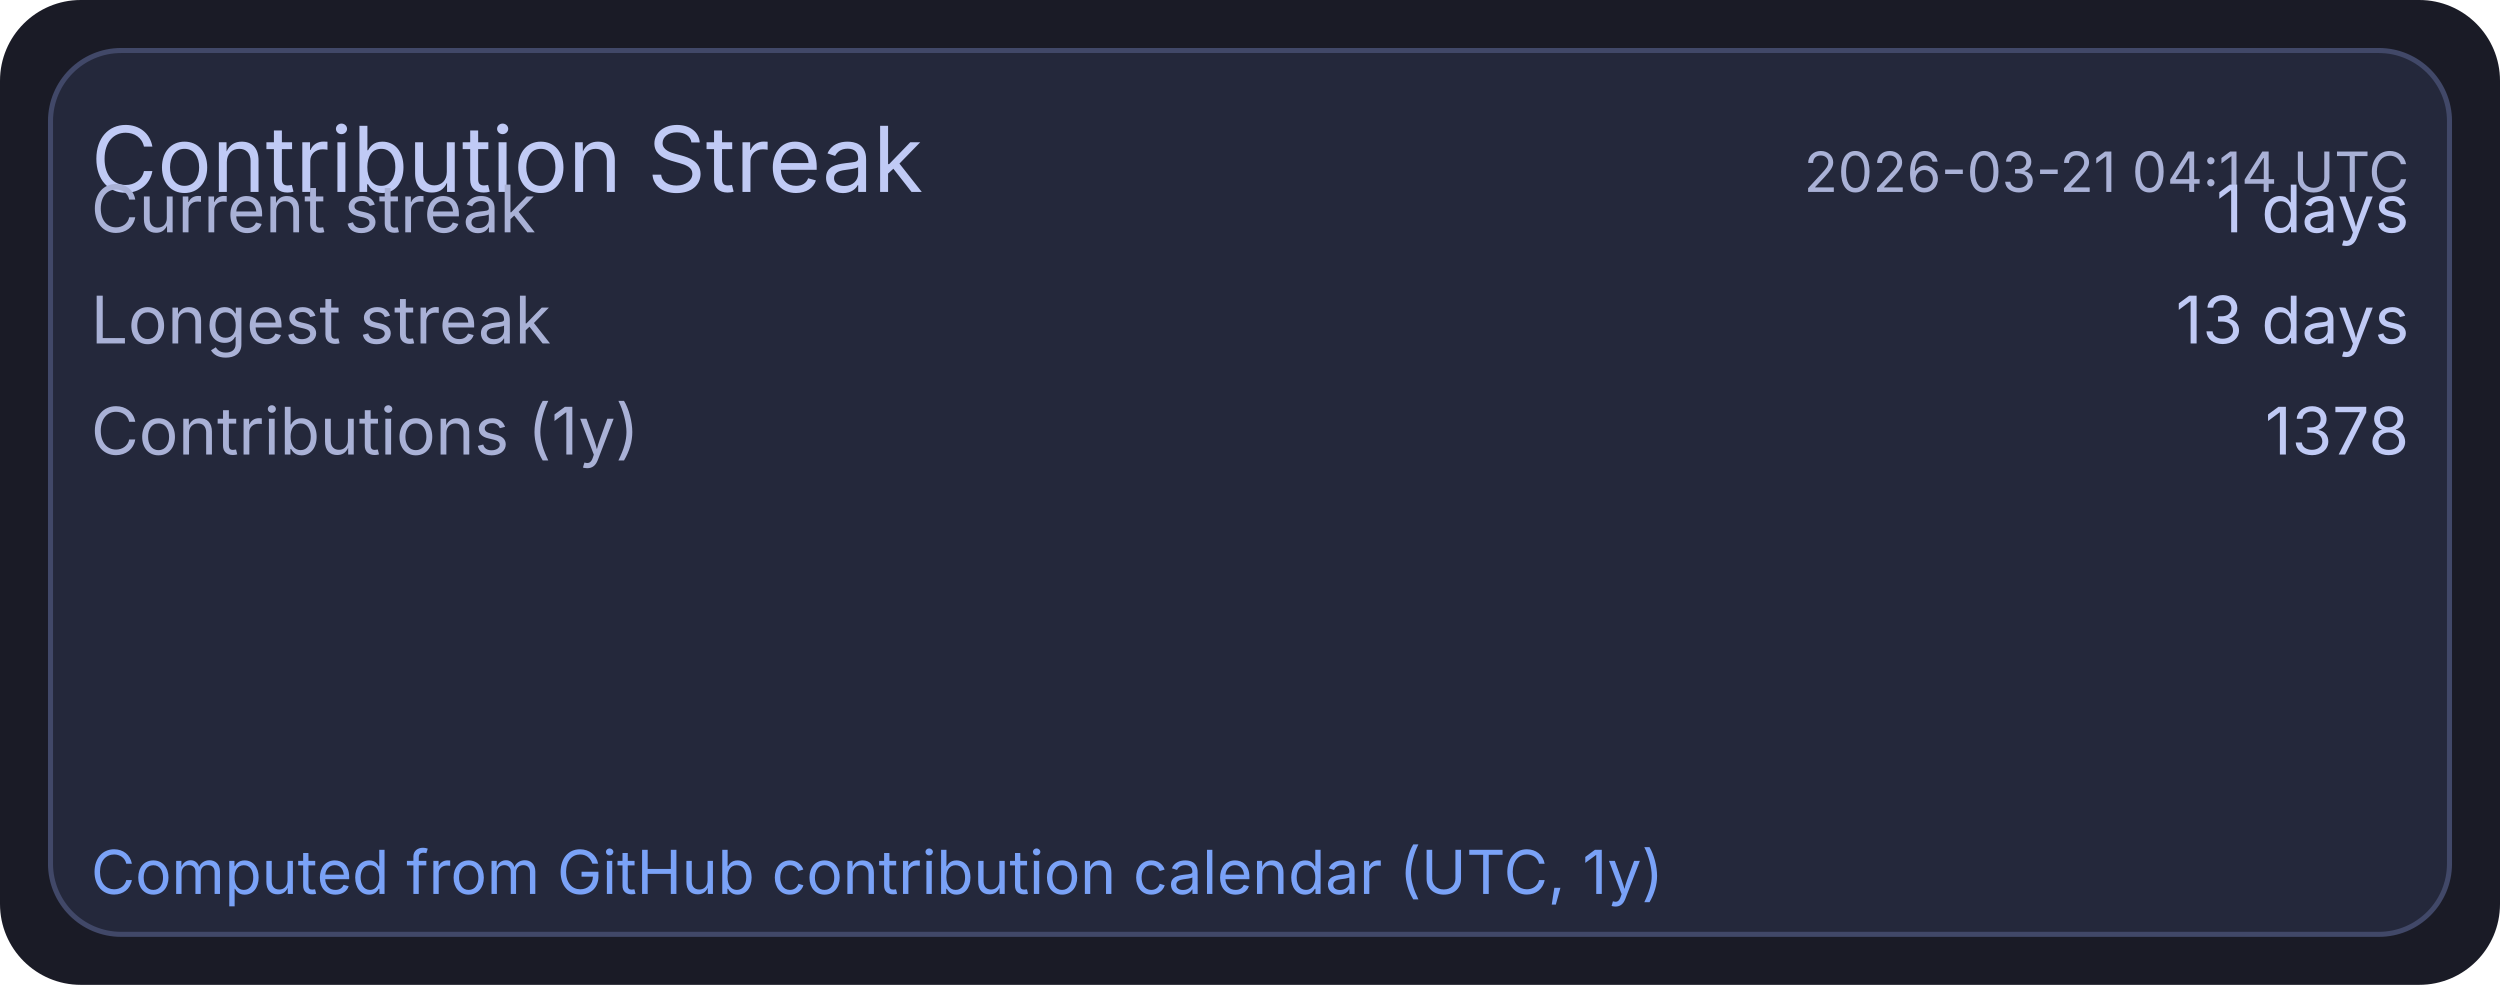
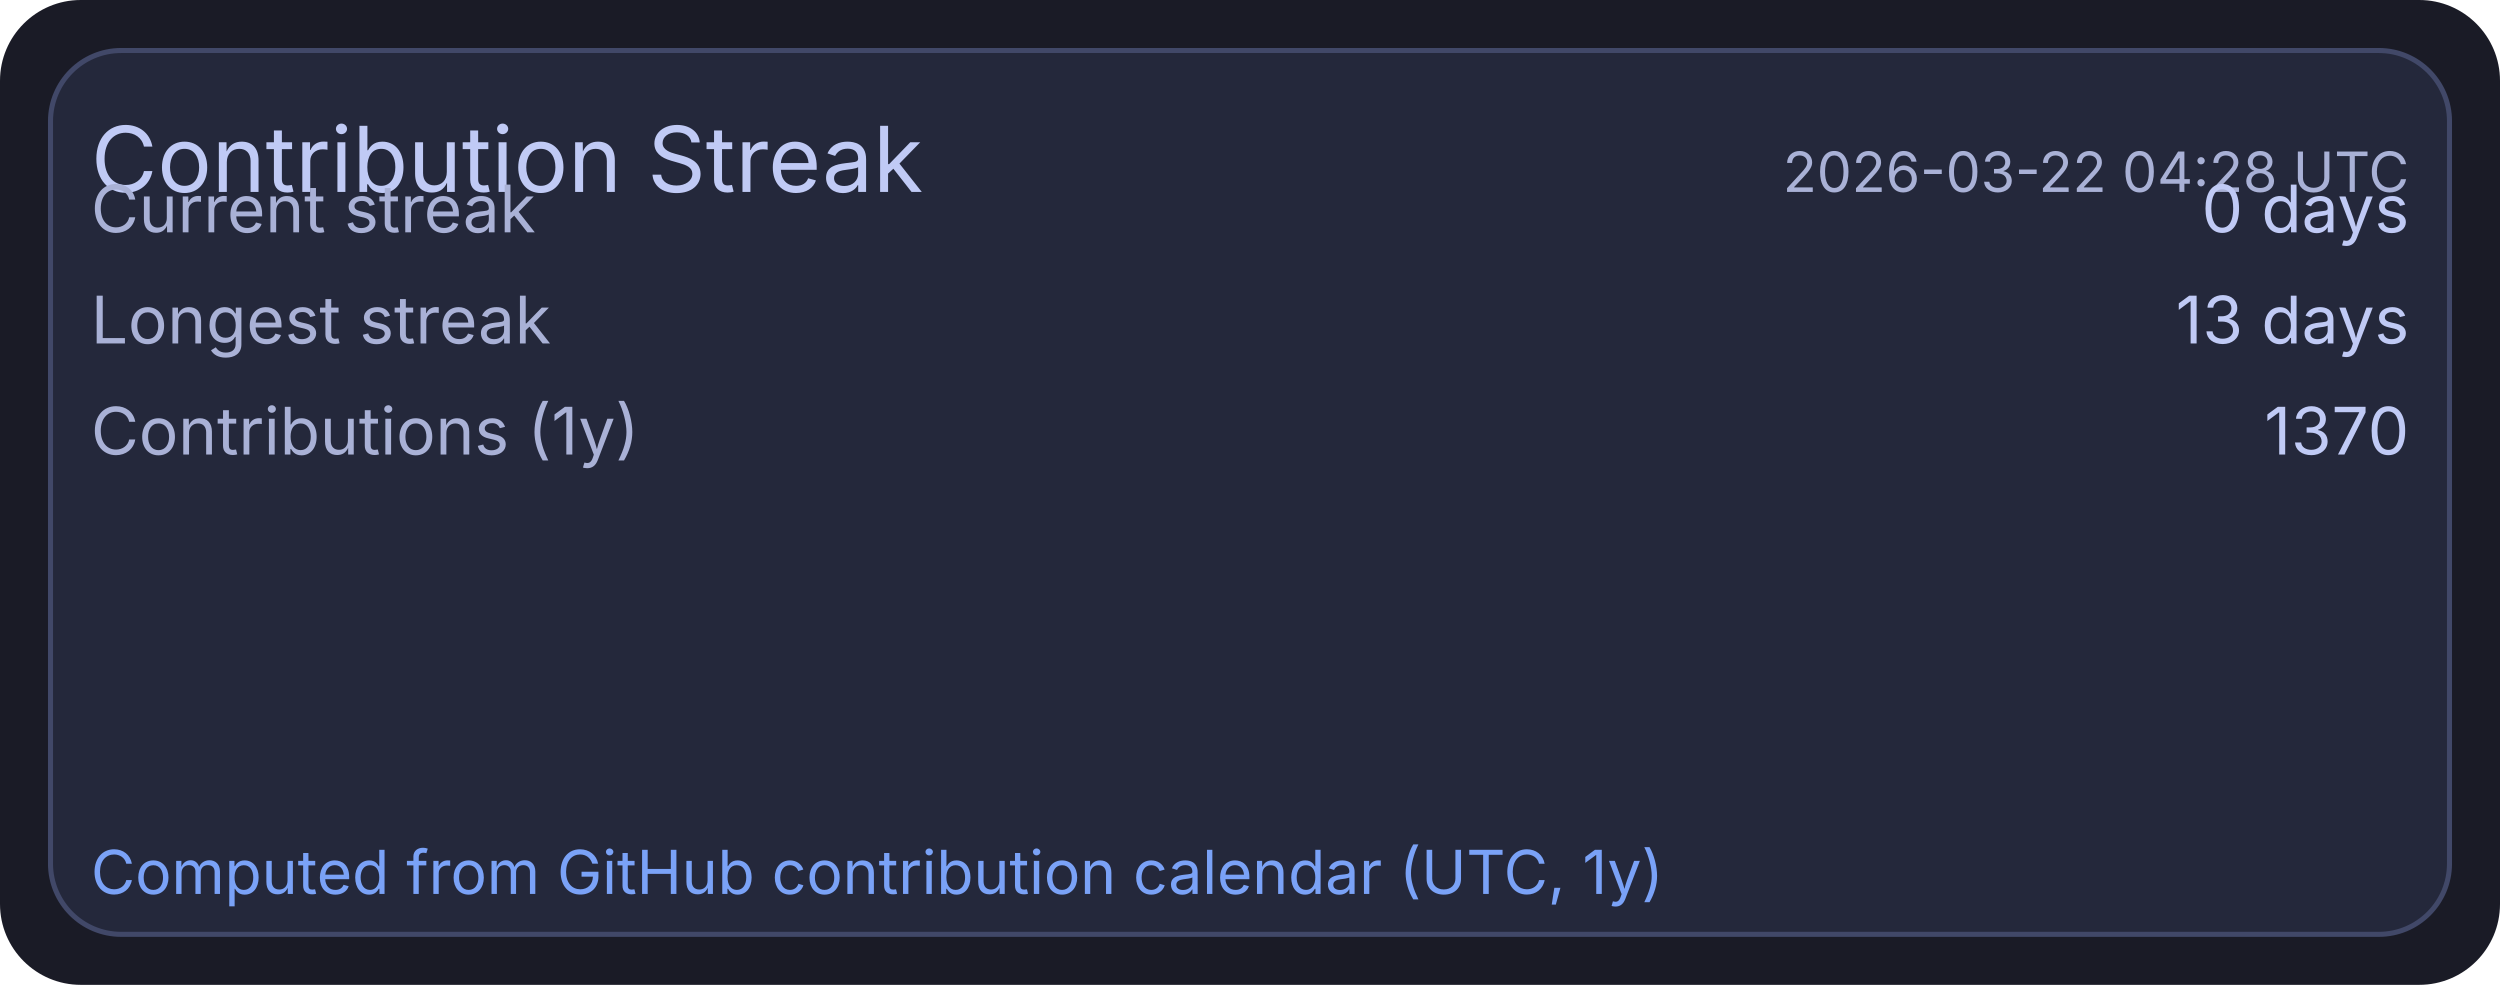
<svg xmlns="http://www.w3.org/2000/svg" width="495" height="195" viewBox="0 0 495 195">
  <rect x="0" y="0" width="495" height="195" rx="16" fill="#1a1b26" />
  <rect x="10" y="10" width="475" height="175" rx="14" fill="#24283b" stroke="#414868" stroke-width="1" />
  <text x="18" y="38" fill="#c0caf5" font-size="18" font-family="ui-sans-serif, system-ui, -apple-system, Segoe UI">Contribution Streak</text>
-   <text x="477" y="38" text-anchor="end" fill="#a9b1d6" font-size="11" font-family="ui-sans-serif, system-ui, -apple-system, Segoe UI">2026-03-21 04:14 UTC</text>
+   <text x="477" y="38" text-anchor="end" fill="#a9b1d6" font-size="11" font-family="ui-sans-serif, system-ui, -apple-system, Segoe UI">2026-03-22 04:28 UTC</text>
  <text x="18" y="46" fill="#a9b1d6" font-size="13" font-family="ui-sans-serif, system-ui, -apple-system, Segoe UI">Current streak</text>
-   <text x="477" y="46" text-anchor="end" fill="#c0caf5" font-size="13" font-family="ui-sans-serif, system-ui, -apple-system, Segoe UI">1 days</text>
+   <text x="477" y="46" text-anchor="end" fill="#c0caf5" font-size="13" font-family="ui-sans-serif, system-ui, -apple-system, Segoe UI">0 days</text>
  <text x="18" y="68" fill="#a9b1d6" font-size="13" font-family="ui-sans-serif, system-ui, -apple-system, Segoe UI">Longest streak</text>
  <text x="477" y="68" text-anchor="end" fill="#c0caf5" font-size="13" font-family="ui-sans-serif, system-ui, -apple-system, Segoe UI">13 days</text>
  <text x="18" y="90" fill="#a9b1d6" font-size="13" font-family="ui-sans-serif, system-ui, -apple-system, Segoe UI">Contributions (1y)</text>
-   <text x="477" y="90" text-anchor="end" fill="#c0caf5" font-size="13" font-family="ui-sans-serif, system-ui, -apple-system, Segoe UI">1378</text>
+   <text x="477" y="90" text-anchor="end" fill="#c0caf5" font-size="13" font-family="ui-sans-serif, system-ui, -apple-system, Segoe UI">1370</text>
  <text x="18" y="177" fill="#7aa2f7" font-size="12" font-family="ui-sans-serif, system-ui, -apple-system, Segoe UI">Computed from GitHub contribution calendar (UTC, 1y)</text>
</svg>
